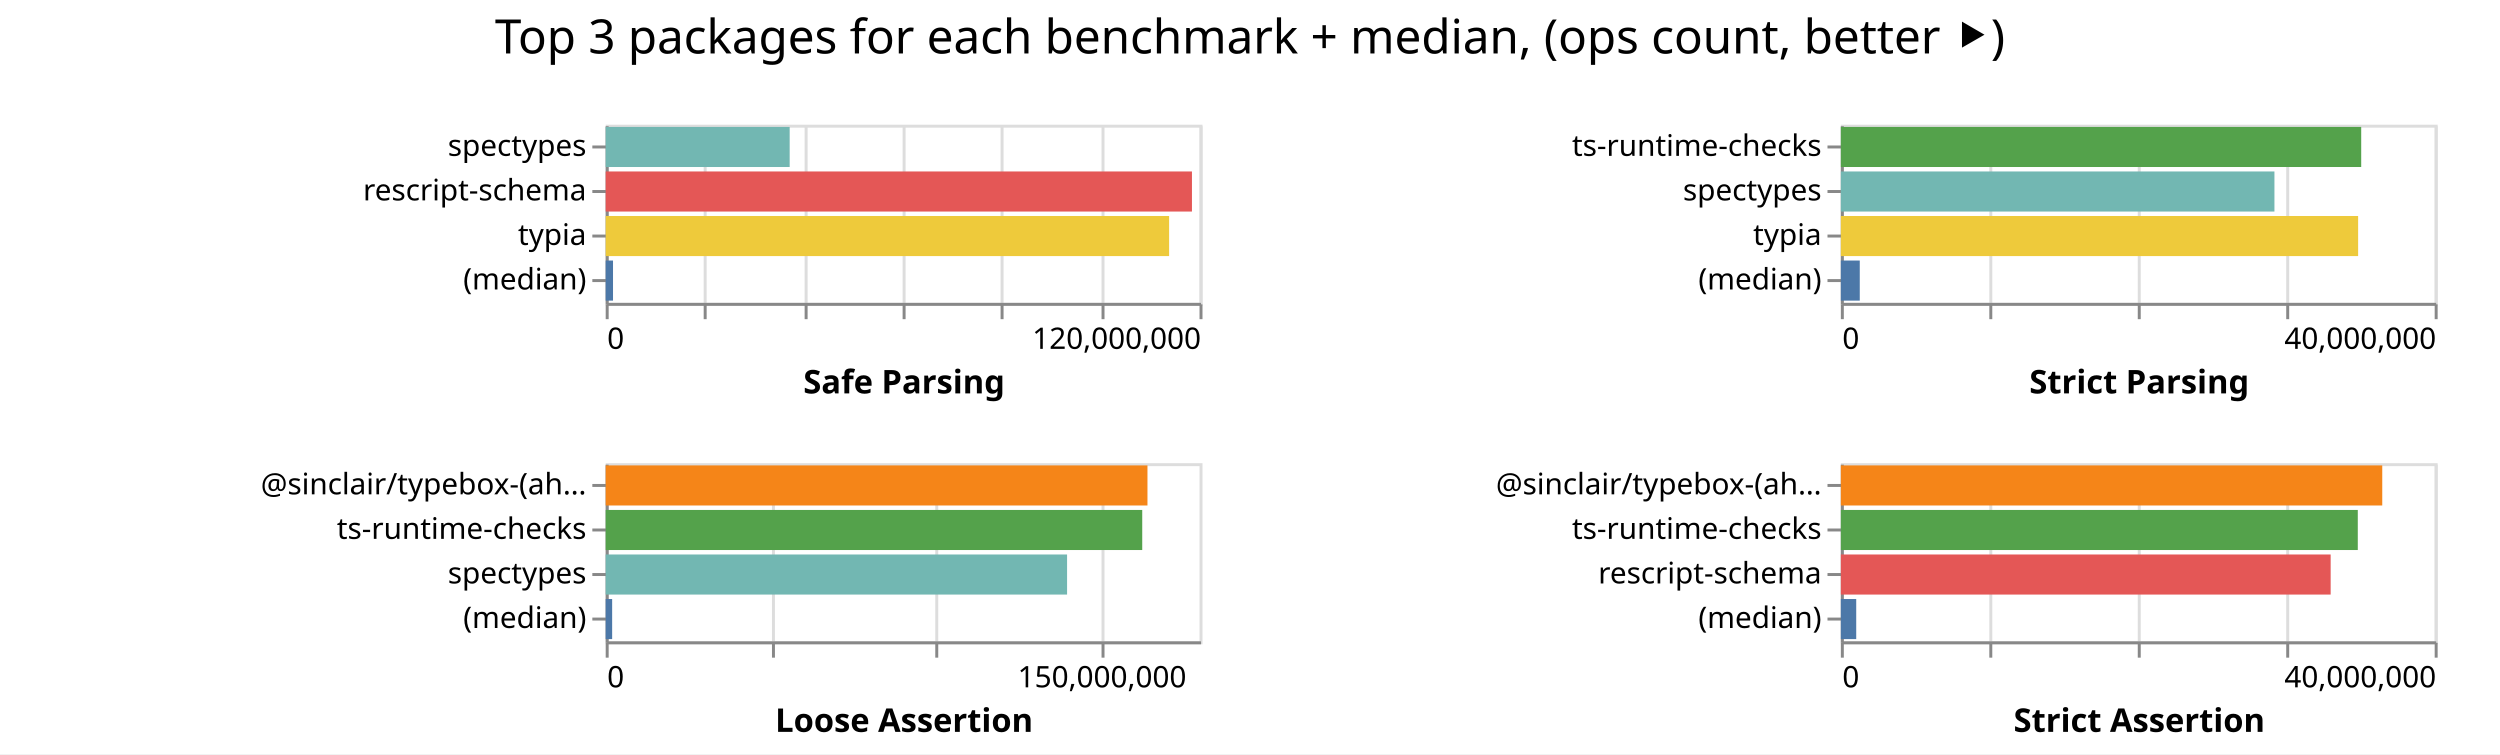
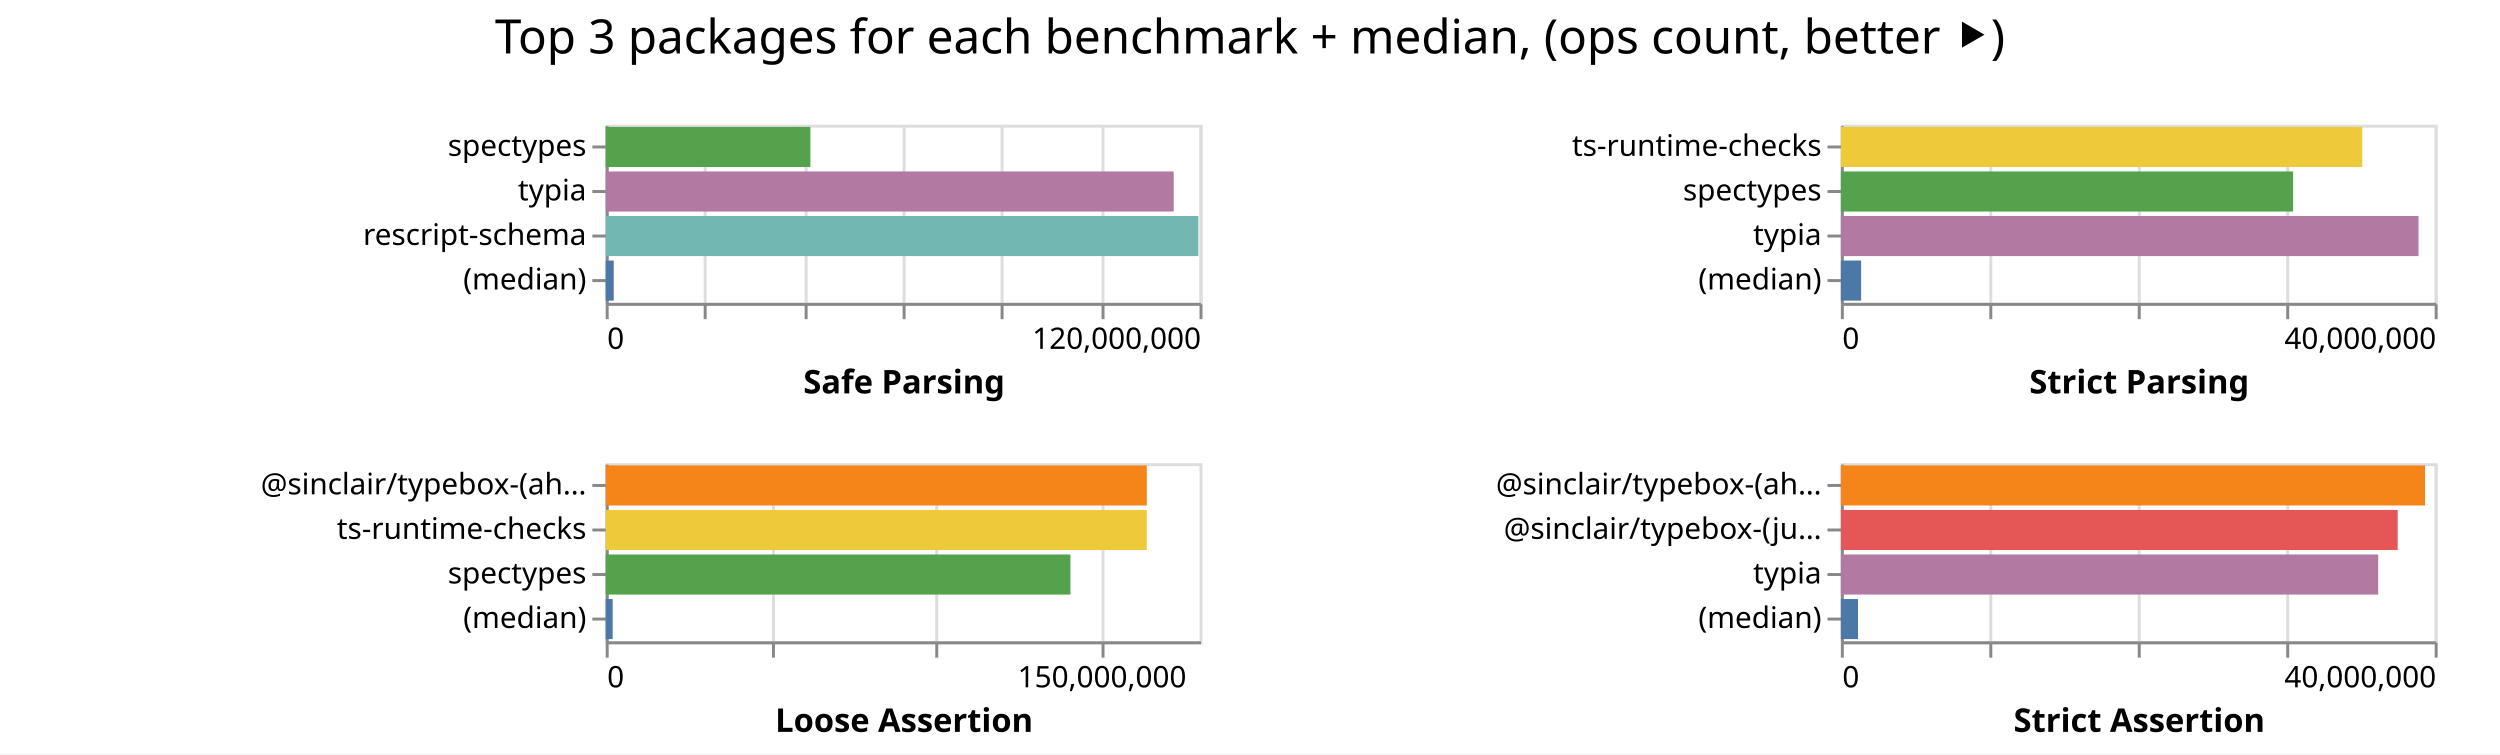
<svg xmlns="http://www.w3.org/2000/svg" class="marks" width="842" height="254">
  <path fill="#fff" d="M0 0h842v254H0z" />
  <g class="mark-group role-frame root" aria-roledescription="group mark container" fill="none" stroke-miterlimit="10">
    <path class="background" aria-hidden="true" d="M204 42Z" />
    <g class="mark-group role-scope child__Safe_Parsing_group" aria-roledescription="group mark container">
      <path class="background" aria-hidden="true" d="M204.5 42.5h200v60h-200Z" stroke="#ddd" />
      <g class="mark-group role-axis" aria-hidden="true">
        <path class="background" aria-hidden="true" d="M204.5 102.5Z" pointer-events="none" />
        <g class="mark-rule role-axis-grid" pointer-events="none" stroke="#ddd">
          <path d="M204.5 102.5v-60M237.5 102.5v-60M271.5 102.5v-60M304.5 102.5v-60M337.5 102.5v-60M371.5 102.5v-60M404.5 102.5v-60" />
        </g>
      </g>
      <g pointer-events="none" class="mark-group role-axis" aria-roledescription="axis" aria-label="X-axis titled 'Safe Parsing' for a linear scale with values from 0 to 120,000,000">
        <path class="background" aria-hidden="true" d="M204.5 102.5Z" />
        <g class="mark-rule role-axis-tick" stroke="#888">
          <path d="M204.5 102.5v5M237.5 102.5v5M271.5 102.5v5M304.5 102.5v5M337.5 102.5v5M371.5 102.5v5M404.5 102.5v5" />
        </g>
        <g class="mark-text role-axis-label" font-family="sans-serif" font-size="10" fill="#000">
          <text transform="translate(204.5 117.5)">0</text>
          <text text-anchor="end" transform="translate(404.5 117.5)">120,000,000</text>
        </g>
        <path stroke="#888" d="M204.5 102.5h200" class="mark-rule role-axis-domain" />
        <text text-anchor="middle" transform="translate(304.5 132.5)" font-family="sans-serif" font-size="11" font-weight="bold" fill="#000" class="mark-text role-axis-title">Safe Parsing</text>
      </g>
-       <g pointer-events="none" class="mark-group role-axis" aria-roledescription="axis" aria-label="Y-axis for a discrete scale with 4 values: spectypes, rescript-schema, typia, (median)">
+       <g pointer-events="none" class="mark-group role-axis" aria-roledescription="axis" aria-label="Y-axis for a discrete scale with 4 values: spectypes, typia, rescript-schema, (median)">
        <path class="background" aria-hidden="true" d="M204.5 42.5Z" />
        <g class="mark-rule role-axis-tick" stroke="#888">
          <path d="M204.5 49.5h-5M204.5 64.5h-5M204.5 79.5h-5M204.5 94.5h-5" />
        </g>
        <g class="mark-text role-axis-label" text-anchor="end" font-family="sans-serif" font-size="10" fill="#000">
          <text transform="translate(197.5 52.5)">spectypes</text>
-           <text transform="translate(197.5 67.5)">rescript-schema</text>
-           <text transform="translate(197.5 82.5)">typia</text>
+           <text transform="translate(197.5 67.5)">typia</text>
+           <text transform="translate(197.5 82.5)">rescript-schema</text>
          <text transform="translate(197.5 97.5)">(median)</text>
        </g>
        <path stroke="#888" d="M204.5 42.5v60" class="mark-rule role-axis-domain" />
      </g>
      <g class="mark-rect role-mark child__Safe_Parsing_marks" aria-roledescription="rect mark container">
-         <path aria-label="Safe Parsing: 37176804; name: spectypes" aria-roledescription="bar" d="M204 42.75h61.961v13.5H204Z" fill="#72b7b2" />
-         <path aria-label="Safe Parsing: 118469735; name: rescript-schema" aria-roledescription="bar" d="M204 57.75h197.45v13.5H204Z" fill="#e45756" />
-         <path aria-label="Safe Parsing: 113856246; name: typia" aria-roledescription="bar" d="M204 72.75h189.76v13.5H204Z" fill="#eeca3b" />
-         <path aria-label="Safe Parsing: 1478496; name: (median)" aria-roledescription="bar" d="M204 87.75h2.464v13.5H204Z" fill="#4c78a8" />
+         <path aria-label="Safe Parsing: 41362555; name: spectypes" aria-roledescription="bar" d="M204 42.75h68.938v13.5H204Z" fill="#54a24b" />
+         <path aria-label="Safe Parsing: 114780903; name: typia" aria-roledescription="bar" d="M204 57.75h191.302v13.5H204Z" fill="#b279a2" />
+         <path aria-label="Safe Parsing: 119764640; name: rescript-schema" aria-roledescription="bar" d="M204 72.75h199.608v13.5H204Z" fill="#72b7b2" />
+         <path aria-label="Safe Parsing: 1621525; name: (median)" aria-roledescription="bar" d="M204 87.75h2.703v13.5H204Z" fill="#4c78a8" />
      </g>
    </g>
    <g class="mark-group role-scope child__Strict_Parsing_group" aria-roledescription="group mark container">
      <path class="background" aria-hidden="true" d="M620.5 42.5h200v60h-200Z" stroke="#ddd" />
      <g class="mark-group role-axis" aria-hidden="true">
        <path class="background" aria-hidden="true" d="M620.5 102.5Z" pointer-events="none" />
        <g class="mark-rule role-axis-grid" pointer-events="none" stroke="#ddd">
          <path d="M620.5 102.5v-60M670.5 102.5v-60M720.5 102.5v-60M770.5 102.5v-60M820.5 102.5v-60" />
        </g>
      </g>
      <g pointer-events="none" class="mark-group role-axis" aria-roledescription="axis" aria-label="X-axis titled 'Strict Parsing' for a linear scale with values from 0 to 40,000,000">
        <path class="background" aria-hidden="true" d="M620.5 102.5Z" />
        <g class="mark-rule role-axis-tick" stroke="#888">
          <path d="M620.5 102.5v5M670.5 102.5v5M720.5 102.5v5M770.5 102.5v5M820.5 102.5v5" />
        </g>
        <g class="mark-text role-axis-label" font-family="sans-serif" font-size="10" fill="#000">
          <text transform="translate(620.5 117.5)">0</text>
          <text text-anchor="end" transform="translate(820.5 117.5)">40,000,000</text>
        </g>
        <path stroke="#888" d="M620.5 102.5h200" class="mark-rule role-axis-domain" />
        <text text-anchor="middle" transform="translate(720.5 132.5)" font-family="sans-serif" font-size="11" font-weight="bold" fill="#000" class="mark-text role-axis-title">Strict Parsing</text>
      </g>
      <g pointer-events="none" class="mark-group role-axis" aria-roledescription="axis" aria-label="Y-axis for a discrete scale with 4 values: ts-runtime-checks, spectypes, typia, (median)">
        <path class="background" aria-hidden="true" d="M620.5 42.5Z" />
        <g class="mark-rule role-axis-tick" stroke="#888">
          <path d="M620.5 49.5h-5M620.5 64.5h-5M620.5 79.5h-5M620.5 94.5h-5" />
        </g>
        <g class="mark-text role-axis-label" text-anchor="end" font-family="sans-serif" font-size="10" fill="#000">
          <text transform="translate(613.5 52.5)">ts-runtime-checks</text>
          <text transform="translate(613.5 67.5)">spectypes</text>
          <text transform="translate(613.5 82.5)">typia</text>
          <text transform="translate(613.5 97.5)">(median)</text>
        </g>
        <path stroke="#888" d="M620.5 42.5v60" class="mark-rule role-axis-domain" />
      </g>
      <g class="mark-rect role-mark child__Strict_Parsing_marks" aria-roledescription="rect mark container">
-         <path aria-label="Strict Parsing: 35051025; name: ts-runtime-checks" aria-roledescription="bar" d="M620 42.75h175.255v13.5H620Z" fill="#54a24b" />
-         <path aria-label="Strict Parsing: 29206409; name: spectypes" aria-roledescription="bar" d="M620 57.75h146.032v13.5H620Z" fill="#72b7b2" />
-         <path aria-label="Strict Parsing: 34843206; name: typia" aria-roledescription="bar" d="M620 72.75h174.216v13.5H620Z" fill="#eeca3b" />
-         <path aria-label="Strict Parsing: 1273526; name: (median)" aria-roledescription="bar" d="M620 87.75h6.368v13.5H620Z" fill="#4c78a8" />
+         <path aria-label="Strict Parsing: 35120477; name: ts-runtime-checks" aria-roledescription="bar" d="M620 42.75h175.602v13.5H620Z" fill="#eeca3b" />
+         <path aria-label="Strict Parsing: 30461710; name: spectypes" aria-roledescription="bar" d="M620 57.75h152.309v13.5H620Z" fill="#54a24b" />
+         <path aria-label="Strict Parsing: 38910091; name: typia" aria-roledescription="bar" d="M620 72.75h194.55v13.5H620Z" fill="#b279a2" />
+         <path aria-label="Strict Parsing: 1364699; name: (median)" aria-roledescription="bar" d="M620 87.75h6.823v13.5H620Z" fill="#4c78a8" />
      </g>
    </g>
    <g class="mark-group role-scope child__Loose_Assertion_group" aria-roledescription="group mark container">
      <path class="background" aria-hidden="true" d="M204.5 156.5h200v60h-200Z" stroke="#ddd" />
      <g class="mark-group role-axis" aria-hidden="true">
        <path class="background" aria-hidden="true" d="M204.5 216.5Z" pointer-events="none" />
        <g class="mark-rule role-axis-grid" pointer-events="none" stroke="#ddd">
          <path d="M204.5 216.5v-60M260.5 216.5v-60M315.5 216.5v-60M371.5 216.5v-60" />
        </g>
      </g>
      <g pointer-events="none" class="mark-group role-axis" aria-roledescription="axis" aria-label="X-axis titled 'Loose Assertion' for a linear scale with values from 0 to 180,000,000">
        <path class="background" aria-hidden="true" d="M204.5 216.5Z" />
        <g class="mark-rule role-axis-tick" stroke="#888">
          <path d="M204.5 216.5v5M260.5 216.5v5M315.5 216.5v5M371.5 216.5v5" />
        </g>
        <g class="mark-text role-axis-label" font-family="sans-serif" font-size="10" fill="#000">
          <text transform="translate(204.5 231.5)">0</text>
          <text text-anchor="middle" transform="translate(371.167 231.5)">150,000,000</text>
        </g>
        <path stroke="#888" d="M204.5 216.5h200" class="mark-rule role-axis-domain" />
        <text text-anchor="middle" transform="translate(304.5 246.5)" font-family="sans-serif" font-size="11" font-weight="bold" fill="#000" class="mark-text role-axis-title">Loose Assertion</text>
      </g>
      <g pointer-events="none" class="mark-group role-axis" aria-roledescription="axis" aria-label="Y-axis for a discrete scale with 4 values: @sinclair/typebox-(ahead-of-time), ts-runtime-checks, spectypes, (median)">
        <path class="background" aria-hidden="true" d="M204.5 156.5Z" />
        <g class="mark-rule role-axis-tick" stroke="#888">
          <path d="M204.5 163.5h-5M204.5 178.5h-5M204.5 193.5h-5M204.5 208.5h-5" />
        </g>
        <g class="mark-text role-axis-label" text-anchor="end" font-family="sans-serif" font-size="10" fill="#000">
          <text transform="translate(197.5 166.5)">@sinclair/typebox-(ah…</text>
          <text transform="translate(197.5 181.5)">ts-runtime-checks</text>
          <text transform="translate(197.5 196.5)">spectypes</text>
          <text transform="translate(197.5 211.5)">(median)</text>
        </g>
        <path stroke="#888" d="M204.5 156.5v60" class="mark-rule role-axis-domain" />
      </g>
      <g class="mark-rect role-mark child__Loose_Assertion_marks" aria-roledescription="rect mark container">
-         <path aria-label="Loose Assertion: 164219712; name: @sinclair/typebox-(ahead-of-time)" aria-roledescription="bar" d="M204 156.75h182.466v13.5H204Z" fill="#f58518" />
-         <path aria-label="Loose Assertion: 162632810; name: ts-runtime-checks" aria-roledescription="bar" d="M204 171.75h180.703v13.5H204Z" fill="#54a24b" />
-         <path aria-label="Loose Assertion: 139851972; name: spectypes" aria-roledescription="bar" d="M204 186.75h155.391v13.5H204Z" fill="#72b7b2" />
-         <path aria-label="Loose Assertion: 1955001; name: (median)" aria-roledescription="bar" d="M204 201.75h2.172v13.5H204Z" fill="#4c78a8" />
+         <path aria-label="Loose Assertion: 164023577; name: @sinclair/typebox-(ahead-of-time)" aria-roledescription="bar" d="M204 156.75h182.248v13.5H204Z" fill="#f58518" />
+         <path aria-label="Loose Assertion: 164008866; name: ts-runtime-checks" aria-roledescription="bar" d="M204 171.75h182.232v13.5H204Z" fill="#eeca3b" />
+         <path aria-label="Loose Assertion: 140868567; name: spectypes" aria-roledescription="bar" d="M204 186.75h156.52v13.5H204Z" fill="#54a24b" />
+         <path aria-label="Loose Assertion: 2111114; name: (median)" aria-roledescription="bar" d="M204 201.75h2.346v13.5H204Z" fill="#4c78a8" />
      </g>
    </g>
    <g class="mark-group role-scope child__Strict_Assertion_group" aria-roledescription="group mark container">
      <path class="background" aria-hidden="true" d="M620.5 156.5h200v60h-200Z" stroke="#ddd" />
      <g class="mark-group role-axis" aria-hidden="true">
        <path class="background" aria-hidden="true" d="M620.5 216.5Z" pointer-events="none" />
        <g class="mark-rule role-axis-grid" pointer-events="none" stroke="#ddd">
          <path d="M620.5 216.5v-60M670.5 216.5v-60M720.5 216.5v-60M770.5 216.5v-60M820.5 216.5v-60" />
        </g>
      </g>
      <g pointer-events="none" class="mark-group role-axis" aria-roledescription="axis" aria-label="X-axis titled 'Strict Assertion' for a linear scale with values from 0 to 40,000,000">
        <path class="background" aria-hidden="true" d="M620.5 216.5Z" />
        <g class="mark-rule role-axis-tick" stroke="#888">
          <path d="M620.5 216.5v5M670.5 216.5v5M720.5 216.5v5M770.5 216.5v5M820.5 216.5v5" />
        </g>
        <g class="mark-text role-axis-label" font-family="sans-serif" font-size="10" fill="#000">
          <text transform="translate(620.5 231.5)">0</text>
          <text text-anchor="end" transform="translate(820.5 231.5)">40,000,000</text>
        </g>
        <path stroke="#888" d="M620.5 216.5h200" class="mark-rule role-axis-domain" />
        <text text-anchor="middle" transform="translate(720.5 246.5)" font-family="sans-serif" font-size="11" font-weight="bold" fill="#000" class="mark-text role-axis-title">Strict Assertion</text>
      </g>
-       <g pointer-events="none" class="mark-group role-axis" aria-roledescription="axis" aria-label="Y-axis for a discrete scale with 4 values: @sinclair/typebox-(ahead-of-time), ts-runtime-checks, rescript-schema, (median)">
+       <g pointer-events="none" class="mark-group role-axis" aria-roledescription="axis" aria-label="Y-axis for a discrete scale with 4 values: @sinclair/typebox-(ahead-of-time), @sinclair/typebox-(just-in-time), typia, (median)">
        <path class="background" aria-hidden="true" d="M620.5 156.5Z" />
        <g class="mark-rule role-axis-tick" stroke="#888">
          <path d="M620.5 163.5h-5M620.5 178.5h-5M620.5 193.5h-5M620.5 208.5h-5" />
        </g>
        <g class="mark-text role-axis-label" text-anchor="end" font-family="sans-serif" font-size="10" fill="#000">
          <text transform="translate(613.5 166.5)">@sinclair/typebox-(ah…</text>
-           <text transform="translate(613.5 181.5)">ts-runtime-checks</text>
-           <text transform="translate(613.5 196.5)">rescript-schema</text>
+           <text transform="translate(613.5 181.5)">@sinclair/typebox-(ju…</text>
+           <text transform="translate(613.5 196.5)">typia</text>
          <text transform="translate(613.5 211.5)">(median)</text>
        </g>
        <path stroke="#888" d="M620.5 156.5v60" class="mark-rule role-axis-domain" />
      </g>
      <g class="mark-rect role-mark child__Strict_Assertion_marks" aria-roledescription="rect mark container">
-         <path aria-label="Strict Assertion: 36468598; name: @sinclair/typebox-(ahead-of-time)" aria-roledescription="bar" d="M620 156.75h182.343v13.5H620Z" fill="#f58518" />
-         <path aria-label="Strict Assertion: 34820674; name: ts-runtime-checks" aria-roledescription="bar" d="M620 171.75h174.103v13.5H620Z" fill="#54a24b" />
-         <path aria-label="Strict Assertion: 32993227; name: rescript-schema" aria-roledescription="bar" d="M620 186.75h164.966v13.5H620Z" fill="#e45756" />
-         <path aria-label="Strict Assertion: 1035139; name: (median)" aria-roledescription="bar" d="M620 201.75h5.176v13.5H620Z" fill="#4c78a8" />
+         <path aria-label="Strict Assertion: 39347498; name: @sinclair/typebox-(ahead-of-time)" aria-roledescription="bar" d="M620 156.75h196.737v13.5H620Z" fill="#f58518" />
+         <path aria-label="Strict Assertion: 37508204; name: @sinclair/typebox-(just-in-time)" aria-roledescription="bar" d="M620 171.75h187.541v13.5H620Z" fill="#e45756" />
+         <path aria-label="Strict Assertion: 36196143; name: typia" aria-roledescription="bar" d="M620 186.75h180.98v13.5H620Z" fill="#b279a2" />
+         <path aria-label="Strict Assertion: 1153973.5; name: (median)" aria-roledescription="bar" d="M620 201.75h5.77v13.5H620Z" fill="#4c78a8" />
      </g>
    </g>
    <g class="mark-group role-title">
      <path class="background" aria-hidden="true" d="M421 5Z" pointer-events="none" />
      <text text-anchor="middle" transform="translate(421 18)" font-family="sans-serif" font-size="16" fill="#000" class="mark-text role-title-text" aria-roledescription="title" aria-label="Title text 'Top 3 packages for each benchmark + median, (ops count, better ⯈)'" pointer-events="none">Top 3 packages for each benchmark + median, (ops count, better ⯈)</text>
    </g>
  </g>
</svg>
